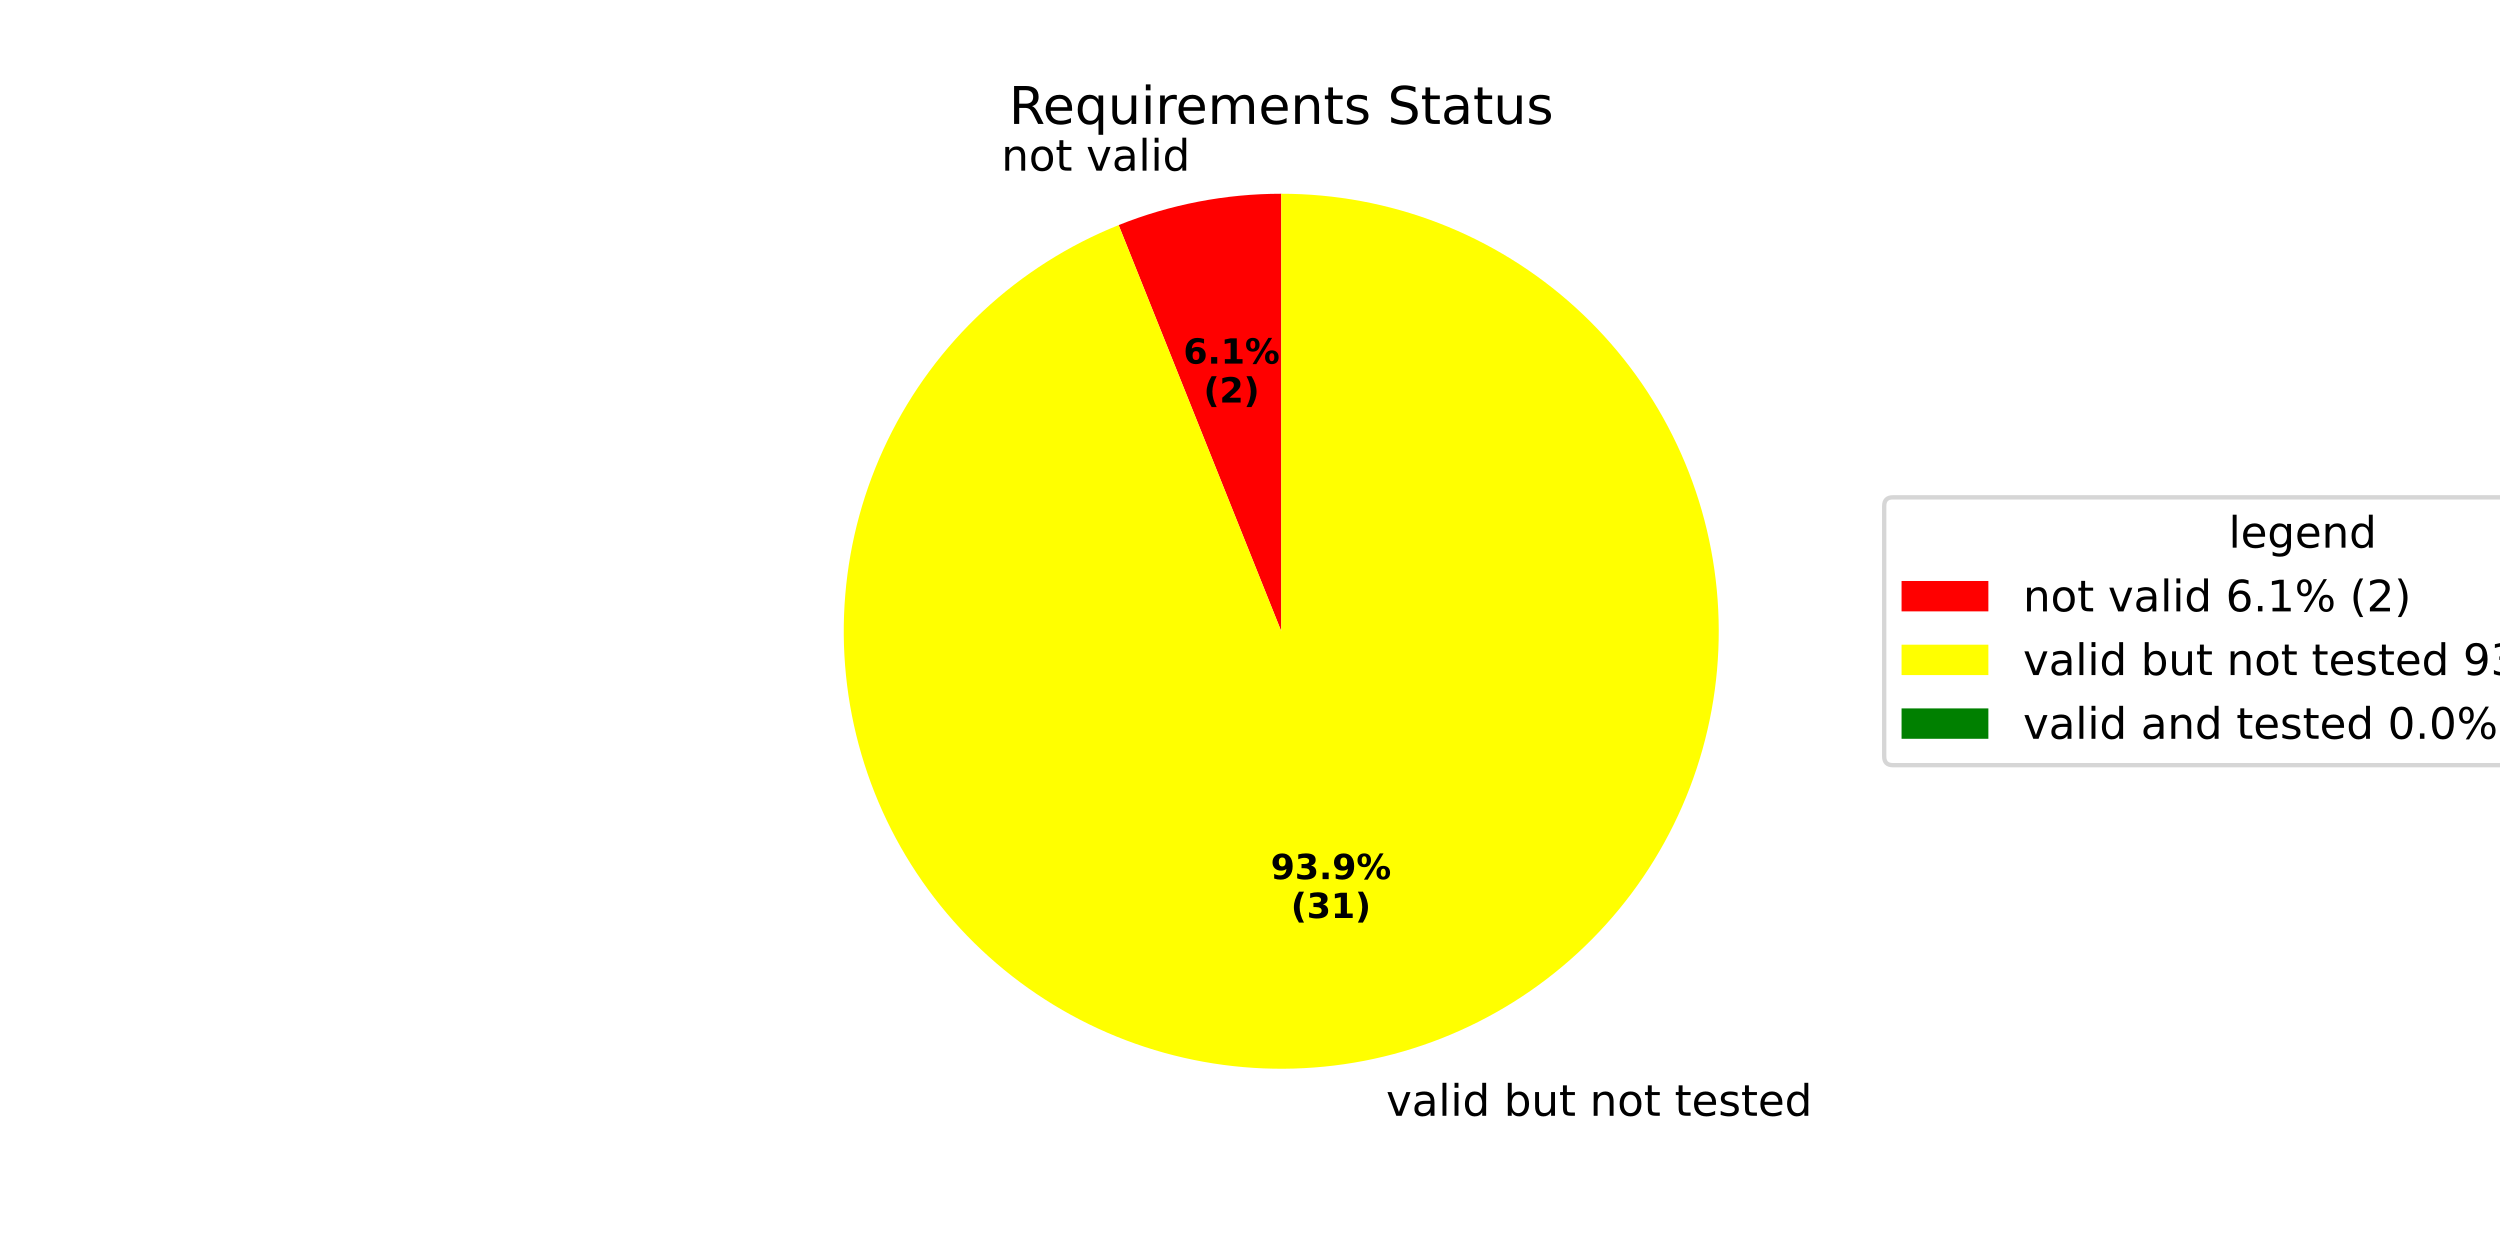
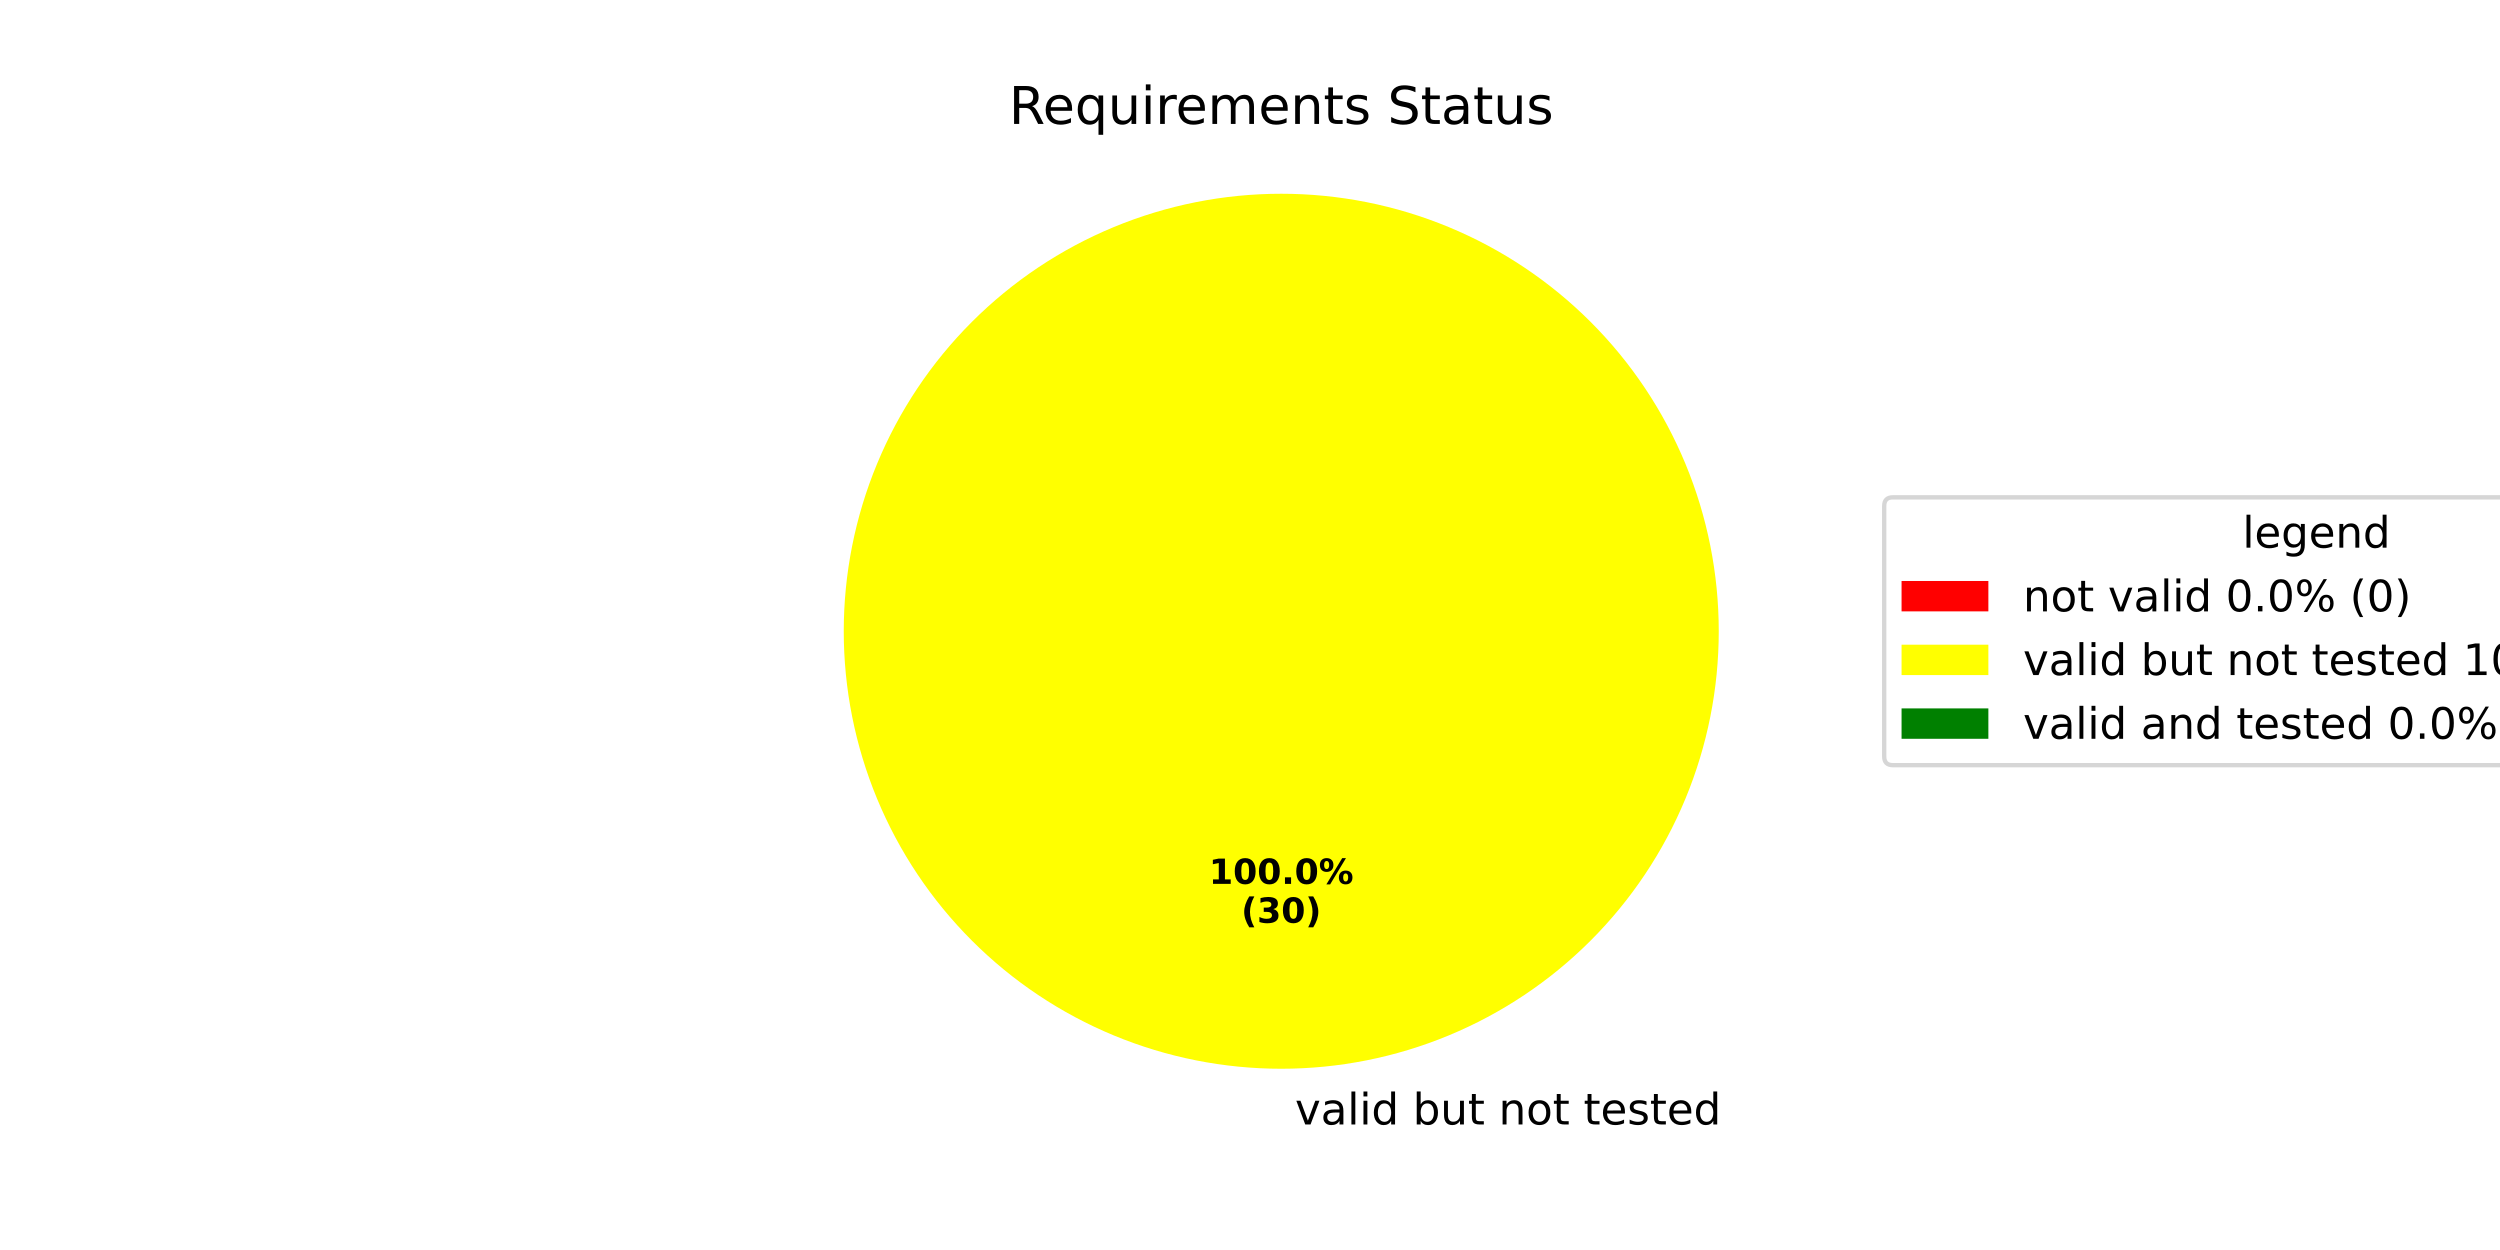
<svg xmlns="http://www.w3.org/2000/svg" xmlns:xlink="http://www.w3.org/1999/xlink" width="576pt" height="288pt" viewBox="0 0 576 288" version="1.1">
  <defs>
    <style type="text/css">*{stroke-linejoin: round; stroke-linecap: butt}</style>
  </defs>
  <g id="figure_1">
    <g id="patch_1">
      <path d="M 0 288  L 576 288  L 576 0  L 0 0  z " style="fill: #ffffff" />
    </g>
    <g id="axes_1">
      <g id="patch_2">
-         <path d="M 295.2 44.64  C 288.798 44.64 282.41 45.25 276.123 46.462  C 269.837 47.673 263.68 49.481 257.736 51.861  L 295.2 145.44  z " style="fill: #ff0000" />
+         <path d="M 295.2 44.64  C 295.2 44.64 295.2 44.64 295.2 44.64  L 295.2 145.44  z " style="fill: #ff0000" />
      </g>
      <g id="patch_3">
-         <path d="M 257.736 51.861  C 246.197 56.48 235.611 63.195 226.513 71.665  C 217.416 80.135 209.963 90.215 204.532 101.396  C 199.1 112.577 195.784 124.666 194.75 137.053  C 193.715 149.44 194.981 161.912 198.483 173.839  C 201.985 185.765 207.663 196.942 215.23 206.803  C 222.797 216.665 232.123 225.042 242.737 231.511  C 253.351 237.981 265.07 242.431 277.303 244.638  C 289.535 246.845 302.071 246.771 314.277 244.418  C 326.482 242.066 338.148 237.476 348.684 230.881  C 359.22 224.286 368.446 215.798 375.895 205.847  C 383.344 195.896 388.888 184.653 392.248 172.686  C 395.608 160.718 396.725 148.232 395.544 135.858  C 394.362 123.485 390.902 111.435 385.338 100.32  C 379.774 89.205 372.202 79.214 363.004 70.853  C 353.807 62.492 343.141 55.903 331.547 51.421  C 319.954 46.939 307.63 44.64 295.2 44.64  L 295.2 145.44  z " style="fill: #ffff00" />
+         <path d="M 396 145.44  C 396 132.203 393.393 119.095 388.327 106.866  C 383.262 94.636 375.836 83.524 366.476 74.164  C 357.116 64.804 346.004 57.378 333.774 52.313  C 321.545 47.247 308.437 44.64 295.2 44.64  C 281.963 44.64 268.855 47.247 256.626 52.313  C 244.396 57.378 233.284 64.804 223.924 74.164  C 214.564 83.524 207.138 94.636 202.073 106.866  C 197.007 119.095 194.4 132.203 194.4 145.44  C 194.4 158.677 197.007 171.785 202.073 184.014  C 207.138 196.244 214.564 207.356 223.924 216.716  C 233.284 226.076 244.396 233.502 256.626 238.567  C 268.855 243.633 281.963 246.24 295.2 246.24  C 308.437 246.24 321.545 243.633 333.774 238.567  C 346.004 233.502 357.116 226.076 366.476 216.716  C 375.836 207.356 383.262 196.244 388.327 184.014  C 393.393 171.785 396 158.677 396 145.44  M 295.2 145.44  z " style="fill: #ffff00" />
      </g>
      <g id="patch_4">
        <path d="M 295.2 44.64  C 295.2 44.64 295.2 44.64 295.2 44.64  L 295.2 145.44  z " style="fill: #008000" />
      </g>
      <g id="matplotlib.axis_1" />
      <g id="matplotlib.axis_2" />
      <g id="text_1">
-         <g transform="translate(230.7096 39.32312) scale(0.1 -0.1)">
-           <defs>
-             <path id="DejaVuSans-6e" d="M 3513 2113  L 3513 0  L 2938 0  L 2938 2094  Q 2938 2591 2744 2837  Q 2550 3084 2163 3084  Q 1697 3084 1428 2787  Q 1159 2491 1159 1978  L 1159 0  L 581 0  L 581 3500  L 1159 3500  L 1159 2956  Q 1366 3272 1645 3428  Q 1925 3584 2291 3584  Q 2894 3584 3203 3211  Q 3513 2838 3513 2113  z " transform="scale(0.015625)" />
-             <path id="DejaVuSans-6f" d="M 1959 3097  Q 1497 3097 1228 2736  Q 959 2375 959 1747  Q 959 1119 1226 758  Q 1494 397 1959 397  Q 2419 397 2687 759  Q 2956 1122 2956 1747  Q 2956 2369 2687 2733  Q 2419 3097 1959 3097  z M 1959 3584  Q 2709 3584 3137 3096  Q 3566 2609 3566 1747  Q 3566 888 3137 398  Q 2709 -91 1959 -91  Q 1206 -91 779 398  Q 353 888 353 1747  Q 353 2609 779 3096  Q 1206 3584 1959 3584  z " transform="scale(0.015625)" />
-             <path id="DejaVuSans-74" d="M 1172 4494  L 1172 3500  L 2356 3500  L 2356 3053  L 1172 3053  L 1172 1153  Q 1172 725 1289 603  Q 1406 481 1766 481  L 2356 481  L 2356 0  L 1766 0  Q 1100 0 847 248  Q 594 497 594 1153  L 594 3053  L 172 3053  L 172 3500  L 594 3500  L 594 4494  L 1172 4494  z " transform="scale(0.015625)" />
+         <g transform="translate(295.2 259.0794) scale(0.1 -0.1)">
+           <defs>
            <path id="DejaVuSans-20" transform="scale(0.015625)" />
            <path id="DejaVuSans-76" d="M 191 3500  L 800 3500  L 1894 563  L 2988 3500  L 3597 3500  L 2284 0  L 1503 0  L 191 3500  z " transform="scale(0.015625)" />
            <path id="DejaVuSans-61" d="M 2194 1759  Q 1497 1759 1228 1600  Q 959 1441 959 1056  Q 959 750 1161 570  Q 1363 391 1709 391  Q 2188 391 2477 730  Q 2766 1069 2766 1631  L 2766 1759  L 2194 1759  z M 3341 1997  L 3341 0  L 2766 0  L 2766 531  Q 2569 213 2275 61  Q 1981 -91 1556 -91  Q 1019 -91 701 211  Q 384 513 384 1019  Q 384 1609 779 1909  Q 1175 2209 1959 2209  L 2766 2209  L 2766 2266  Q 2766 2663 2505 2880  Q 2244 3097 1772 3097  Q 1472 3097 1187 3025  Q 903 2953 641 2809  L 641 3341  Q 956 3463 1253 3523  Q 1550 3584 1831 3584  Q 2591 3584 2966 3190  Q 3341 2797 3341 1997  z " transform="scale(0.015625)" />
            <path id="DejaVuSans-6c" d="M 603 4863  L 1178 4863  L 1178 0  L 603 0  L 603 4863  z " transform="scale(0.015625)" />
            <path id="DejaVuSans-69" d="M 603 3500  L 1178 3500  L 1178 0  L 603 0  L 603 3500  z M 603 4863  L 1178 4863  L 1178 4134  L 603 4134  L 603 4863  z " transform="scale(0.015625)" />
            <path id="DejaVuSans-64" d="M 2906 2969  L 2906 4863  L 3481 4863  L 3481 0  L 2906 0  L 2906 525  Q 2725 213 2448 61  Q 2172 -91 1784 -91  Q 1150 -91 751 415  Q 353 922 353 1747  Q 353 2572 751 3078  Q 1150 3584 1784 3584  Q 2172 3584 2448 3432  Q 2725 3281 2906 2969  z M 947 1747  Q 947 1113 1208 752  Q 1469 391 1925 391  Q 2381 391 2643 752  Q 2906 1113 2906 1747  Q 2906 2381 2643 2742  Q 2381 3103 1925 3103  Q 1469 3103 1208 2742  Q 947 2381 947 1747  z " transform="scale(0.015625)" />
-           </defs>
-           <use xlink:href="#DejaVuSans-6e" />
-           <use xlink:href="#DejaVuSans-6f" transform="translate(63.37891 0)" />
-           <use xlink:href="#DejaVuSans-74" transform="translate(124.5605 0)" />
-           <use xlink:href="#DejaVuSans-20" transform="translate(163.7695 0)" />
-           <use xlink:href="#DejaVuSans-76" transform="translate(195.5566 0)" />
-           <use xlink:href="#DejaVuSans-61" transform="translate(254.7363 0)" />
-           <use xlink:href="#DejaVuSans-6c" transform="translate(316.0156 0)" />
-           <use xlink:href="#DejaVuSans-69" transform="translate(343.7988 0)" />
-           <use xlink:href="#DejaVuSans-64" transform="translate(371.582 0)" />
-         </g>
-       </g>
-       <g id="text_2">
-         <g transform="translate(272.6603 83.78133) scale(0.08 -0.08)">
-           <defs>
-             <path id="DejaVuSans-Bold-36" d="M 2316 2303  Q 2000 2303 1842 2098  Q 1684 1894 1684 1484  Q 1684 1075 1842 870  Q 2000 666 2316 666  Q 2634 666 2792 870  Q 2950 1075 2950 1484  Q 2950 1894 2792 2098  Q 2634 2303 2316 2303  z M 3803 4544  L 3803 3681  Q 3506 3822 3243 3889  Q 2981 3956 2731 3956  Q 2194 3956 1894 3657  Q 1594 3359 1544 2772  Q 1750 2925 1990 3001  Q 2231 3078 2516 3078  Q 3231 3078 3670 2659  Q 4109 2241 4109 1563  Q 4109 813 3618 361  Q 3128 -91 2303 -91  Q 1394 -91 895 523  Q 397 1138 397 2266  Q 397 3422 980 4083  Q 1563 4744 2578 4744  Q 2900 4744 3203 4694  Q 3506 4644 3803 4544  z " transform="scale(0.015625)" />
-             <path id="DejaVuSans-Bold-2e" d="M 653 1209  L 1778 1209  L 1778 0  L 653 0  L 653 1209  z " transform="scale(0.015625)" />
-             <path id="DejaVuSans-Bold-31" d="M 750 831  L 1813 831  L 1813 3847  L 722 3622  L 722 4441  L 1806 4666  L 2950 4666  L 2950 831  L 4013 831  L 4013 0  L 750 0  L 750 831  z " transform="scale(0.015625)" />
-             <path id="DejaVuSans-Bold-25" d="M 4959 1925  Q 4738 1925 4616 1733  Q 4494 1541 4494 1184  Q 4494 825 4614 633  Q 4734 441 4959 441  Q 5184 441 5303 633  Q 5422 825 5422 1184  Q 5422 1541 5301 1733  Q 5181 1925 4959 1925  z M 4959 2450  Q 5541 2450 5875 2112  Q 6209 1775 6209 1184  Q 6209 594 5875 251  Q 5541 -91 4959 -91  Q 4378 -91 4042 251  Q 3706 594 3706 1184  Q 3706 1772 4042 2111  Q 4378 2450 4959 2450  z M 2094 -91  L 1403 -91  L 4319 4750  L 5013 4750  L 2094 -91  z M 1453 4750  Q 2034 4750 2367 4411  Q 2700 4072 2700 3481  Q 2700 2891 2367 2550  Q 2034 2209 1453 2209  Q 872 2209 539 2550  Q 206 2891 206 3481  Q 206 4072 539 4411  Q 872 4750 1453 4750  z M 1453 4225  Q 1228 4225 1106 4031  Q 984 3838 984 3481  Q 984 3122 1106 2926  Q 1228 2731 1453 2731  Q 1678 2731 1798 2926  Q 1919 3122 1919 3481  Q 1919 3838 1797 4031  Q 1675 4225 1453 4225  z " transform="scale(0.015625)" />
-           </defs>
-           <use xlink:href="#DejaVuSans-Bold-36" />
-           <use xlink:href="#DejaVuSans-Bold-2e" transform="translate(69.58008 0)" />
-           <use xlink:href="#DejaVuSans-Bold-31" transform="translate(107.5684 0)" />
-           <use xlink:href="#DejaVuSans-Bold-25" transform="translate(177.1484 0)" />
-         </g>
-         <g transform="translate(277.3147 92.73959) scale(0.08 -0.08)">
-           <defs>
-             <path id="DejaVuSans-Bold-28" d="M 2413 -844  L 1484 -844  Q 1006 -72 778 623  Q 550 1319 550 2003  Q 550 2688 779 3389  Q 1009 4091 1484 4856  L 2413 4856  Q 2013 4116 1813 3408  Q 1613 2700 1613 2009  Q 1613 1319 1811 609  Q 2009 -100 2413 -844  z " transform="scale(0.015625)" />
-             <path id="DejaVuSans-Bold-32" d="M 1844 884  L 3897 884  L 3897 0  L 506 0  L 506 884  L 2209 2388  Q 2438 2594 2547 2791  Q 2656 2988 2656 3200  Q 2656 3528 2436 3728  Q 2216 3928 1850 3928  Q 1569 3928 1234 3808  Q 900 3688 519 3450  L 519 4475  Q 925 4609 1322 4679  Q 1719 4750 2100 4750  Q 2938 4750 3402 4381  Q 3866 4013 3866 3353  Q 3866 2972 3669 2642  Q 3472 2313 2841 1759  L 1844 884  z " transform="scale(0.015625)" />
-             <path id="DejaVuSans-Bold-29" d="M 513 -844  Q 913 -100 1113 609  Q 1313 1319 1313 2009  Q 1313 2700 1113 3408  Q 913 4116 513 4856  L 1441 4856  Q 1916 4091 2145 3389  Q 2375 2688 2375 2003  Q 2375 1319 2147 623  Q 1919 -72 1441 -844  L 513 -844  z " transform="scale(0.015625)" />
-           </defs>
-           <use xlink:href="#DejaVuSans-Bold-28" />
-           <use xlink:href="#DejaVuSans-Bold-32" transform="translate(45.70312 0)" />
-           <use xlink:href="#DejaVuSans-Bold-29" transform="translate(115.2832 0)" />
-         </g>
-       </g>
-       <g id="text_3">
-         <g transform="translate(316.1842 257.0757) scale(0.1 -0.1)">
-           <defs>
            <path id="DejaVuSans-62" d="M 3116 1747  Q 3116 2381 2855 2742  Q 2594 3103 2138 3103  Q 1681 3103 1420 2742  Q 1159 2381 1159 1747  Q 1159 1113 1420 752  Q 1681 391 2138 391  Q 2594 391 2855 752  Q 3116 1113 3116 1747  z M 1159 2969  Q 1341 3281 1617 3432  Q 1894 3584 2278 3584  Q 2916 3584 3314 3078  Q 3713 2572 3713 1747  Q 3713 922 3314 415  Q 2916 -91 2278 -91  Q 1894 -91 1617 61  Q 1341 213 1159 525  L 1159 0  L 581 0  L 581 4863  L 1159 4863  L 1159 2969  z " transform="scale(0.015625)" />
            <path id="DejaVuSans-75" d="M 544 1381  L 544 3500  L 1119 3500  L 1119 1403  Q 1119 906 1312 657  Q 1506 409 1894 409  Q 2359 409 2629 706  Q 2900 1003 2900 1516  L 2900 3500  L 3475 3500  L 3475 0  L 2900 0  L 2900 538  Q 2691 219 2414 64  Q 2138 -91 1772 -91  Q 1169 -91 856 284  Q 544 659 544 1381  z M 1991 3584  L 1991 3584  z " transform="scale(0.015625)" />
+             <path id="DejaVuSans-74" d="M 1172 4494  L 1172 3500  L 2356 3500  L 2356 3053  L 1172 3053  L 1172 1153  Q 1172 725 1289 603  Q 1406 481 1766 481  L 2356 481  L 2356 0  L 1766 0  Q 1100 0 847 248  Q 594 497 594 1153  L 594 3053  L 172 3053  L 172 3500  L 594 3500  L 594 4494  L 1172 4494  z " transform="scale(0.015625)" />
+             <path id="DejaVuSans-6e" d="M 3513 2113  L 3513 0  L 2938 0  L 2938 2094  Q 2938 2591 2744 2837  Q 2550 3084 2163 3084  Q 1697 3084 1428 2787  Q 1159 2491 1159 1978  L 1159 0  L 581 0  L 581 3500  L 1159 3500  L 1159 2956  Q 1366 3272 1645 3428  Q 1925 3584 2291 3584  Q 2894 3584 3203 3211  Q 3513 2838 3513 2113  z " transform="scale(0.015625)" />
+             <path id="DejaVuSans-6f" d="M 1959 3097  Q 1497 3097 1228 2736  Q 959 2375 959 1747  Q 959 1119 1226 758  Q 1494 397 1959 397  Q 2419 397 2687 759  Q 2956 1122 2956 1747  Q 2956 2369 2687 2733  Q 2419 3097 1959 3097  z M 1959 3584  Q 2709 3584 3137 3096  Q 3566 2609 3566 1747  Q 3566 888 3137 398  Q 2709 -91 1959 -91  Q 1206 -91 779 398  Q 353 888 353 1747  Q 353 2609 779 3096  Q 1206 3584 1959 3584  z " transform="scale(0.015625)" />
            <path id="DejaVuSans-65" d="M 3597 1894  L 3597 1613  L 953 1613  Q 991 1019 1311 708  Q 1631 397 2203 397  Q 2534 397 2845 478  Q 3156 559 3463 722  L 3463 178  Q 3153 47 2828 -22  Q 2503 -91 2169 -91  Q 1331 -91 842 396  Q 353 884 353 1716  Q 353 2575 817 3079  Q 1281 3584 2069 3584  Q 2775 3584 3186 3129  Q 3597 2675 3597 1894  z M 3022 2063  Q 3016 2534 2758 2815  Q 2500 3097 2075 3097  Q 1594 3097 1305 2825  Q 1016 2553 972 2059  L 3022 2063  z " transform="scale(0.015625)" />
            <path id="DejaVuSans-73" d="M 2834 3397  L 2834 2853  Q 2591 2978 2328 3040  Q 2066 3103 1784 3103  Q 1356 3103 1142 2972  Q 928 2841 928 2578  Q 928 2378 1081 2264  Q 1234 2150 1697 2047  L 1894 2003  Q 2506 1872 2764 1633  Q 3022 1394 3022 966  Q 3022 478 2636 193  Q 2250 -91 1575 -91  Q 1294 -91 989 -36  Q 684 19 347 128  L 347 722  Q 666 556 975 473  Q 1284 391 1588 391  Q 1994 391 2212 530  Q 2431 669 2431 922  Q 2431 1156 2273 1281  Q 2116 1406 1581 1522  L 1381 1569  Q 847 1681 609 1914  Q 372 2147 372 2553  Q 372 3047 722 3315  Q 1072 3584 1716 3584  Q 2034 3584 2315 3537  Q 2597 3491 2834 3397  z " transform="scale(0.015625)" />
          </defs>
          <use xlink:href="#DejaVuSans-20" />
          <use xlink:href="#DejaVuSans-76" transform="translate(31.78711 0)" />
          <use xlink:href="#DejaVuSans-61" transform="translate(90.9668 0)" />
          <use xlink:href="#DejaVuSans-6c" transform="translate(152.2461 0)" />
          <use xlink:href="#DejaVuSans-69" transform="translate(180.0293 0)" />
          <use xlink:href="#DejaVuSans-64" transform="translate(207.8125 0)" />
          <use xlink:href="#DejaVuSans-20" transform="translate(271.2891 0)" />
          <use xlink:href="#DejaVuSans-62" transform="translate(303.0762 0)" />
          <use xlink:href="#DejaVuSans-75" transform="translate(366.5527 0)" />
          <use xlink:href="#DejaVuSans-74" transform="translate(429.9316 0)" />
          <use xlink:href="#DejaVuSans-20" transform="translate(469.1406 0)" />
          <use xlink:href="#DejaVuSans-6e" transform="translate(500.9277 0)" />
          <use xlink:href="#DejaVuSans-6f" transform="translate(564.3066 0)" />
          <use xlink:href="#DejaVuSans-74" transform="translate(625.4883 0)" />
          <use xlink:href="#DejaVuSans-20" transform="translate(664.6973 0)" />
          <use xlink:href="#DejaVuSans-74" transform="translate(696.4844 0)" />
          <use xlink:href="#DejaVuSans-65" transform="translate(735.6934 0)" />
          <use xlink:href="#DejaVuSans-73" transform="translate(797.2168 0)" />
          <use xlink:href="#DejaVuSans-74" transform="translate(849.3164 0)" />
          <use xlink:href="#DejaVuSans-65" transform="translate(888.5254 0)" />
          <use xlink:href="#DejaVuSans-64" transform="translate(950.0488 0)" />
        </g>
      </g>
-       <g id="text_4">
-         <g transform="translate(292.769 202.5554) scale(0.08 -0.08)">
-           <defs>
-             <path id="DejaVuSans-Bold-39" d="M 641 103  L 641 966  Q 928 831 1190 764  Q 1453 697 1709 697  Q 2247 697 2547 995  Q 2847 1294 2900 1881  Q 2688 1725 2447 1647  Q 2206 1569 1925 1569  Q 1209 1569 770 1986  Q 331 2403 331 3084  Q 331 3838 820 4291  Q 1309 4744 2131 4744  Q 3044 4744 3544 4128  Q 4044 3513 4044 2388  Q 4044 1231 3459 570  Q 2875 -91 1856 -91  Q 1528 -91 1228 -42  Q 928 6 641 103  z M 2125 2350  Q 2441 2350 2600 2554  Q 2759 2759 2759 3169  Q 2759 3575 2600 3781  Q 2441 3988 2125 3988  Q 1809 3988 1650 3781  Q 1491 3575 1491 3169  Q 1491 2759 1650 2554  Q 1809 2350 2125 2350  z " transform="scale(0.015625)" />
+       <g id="text_2">
+         <g transform="translate(278.54 203.6484) scale(0.08 -0.08)">
+           <defs>
+             <path id="DejaVuSans-Bold-31" d="M 750 831  L 1813 831  L 1813 3847  L 722 3622  L 722 4441  L 1806 4666  L 2950 4666  L 2950 831  L 4013 831  L 4013 0  L 750 0  L 750 831  z " transform="scale(0.015625)" />
+             <path id="DejaVuSans-Bold-30" d="M 2944 2338  Q 2944 3213 2780 3570  Q 2616 3928 2228 3928  Q 1841 3928 1675 3570  Q 1509 3213 1509 2338  Q 1509 1453 1675 1090  Q 1841 728 2228 728  Q 2613 728 2778 1090  Q 2944 1453 2944 2338  z M 4147 2328  Q 4147 1169 3647 539  Q 3147 -91 2228 -91  Q 1306 -91 806 539  Q 306 1169 306 2328  Q 306 3491 806 4120  Q 1306 4750 2228 4750  Q 3147 4750 3647 4120  Q 4147 3491 4147 2328  z " transform="scale(0.015625)" />
+             <path id="DejaVuSans-Bold-2e" d="M 653 1209  L 1778 1209  L 1778 0  L 653 0  L 653 1209  z " transform="scale(0.015625)" />
+             <path id="DejaVuSans-Bold-25" d="M 4959 1925  Q 4738 1925 4616 1733  Q 4494 1541 4494 1184  Q 4494 825 4614 633  Q 4734 441 4959 441  Q 5184 441 5303 633  Q 5422 825 5422 1184  Q 5422 1541 5301 1733  Q 5181 1925 4959 1925  z M 4959 2450  Q 5541 2450 5875 2112  Q 6209 1775 6209 1184  Q 6209 594 5875 251  Q 5541 -91 4959 -91  Q 4378 -91 4042 251  Q 3706 594 3706 1184  Q 3706 1772 4042 2111  Q 4378 2450 4959 2450  z M 2094 -91  L 1403 -91  L 4319 4750  L 5013 4750  L 2094 -91  z M 1453 4750  Q 2034 4750 2367 4411  Q 2700 4072 2700 3481  Q 2700 2891 2367 2550  Q 2034 2209 1453 2209  Q 872 2209 539 2550  Q 206 2891 206 3481  Q 206 4072 539 4411  Q 872 4750 1453 4750  z M 1453 4225  Q 1228 4225 1106 4031  Q 984 3838 984 3481  Q 984 3122 1106 2926  Q 1228 2731 1453 2731  Q 1678 2731 1798 2926  Q 1919 3122 1919 3481  Q 1919 3838 1797 4031  Q 1675 4225 1453 4225  z " transform="scale(0.015625)" />
+           </defs>
+           <use xlink:href="#DejaVuSans-Bold-31" />
+           <use xlink:href="#DejaVuSans-Bold-30" transform="translate(69.58008 0)" />
+           <use xlink:href="#DejaVuSans-Bold-30" transform="translate(139.1602 0)" />
+           <use xlink:href="#DejaVuSans-Bold-2e" transform="translate(208.7402 0)" />
+           <use xlink:href="#DejaVuSans-Bold-30" transform="translate(246.7285 0)" />
+           <use xlink:href="#DejaVuSans-Bold-25" transform="translate(316.3086 0)" />
+         </g>
+         <g transform="translate(285.9775 212.6066) scale(0.08 -0.08)">
+           <defs>
+             <path id="DejaVuSans-Bold-28" d="M 2413 -844  L 1484 -844  Q 1006 -72 778 623  Q 550 1319 550 2003  Q 550 2688 779 3389  Q 1009 4091 1484 4856  L 2413 4856  Q 2013 4116 1813 3408  Q 1613 2700 1613 2009  Q 1613 1319 1811 609  Q 2009 -100 2413 -844  z " transform="scale(0.015625)" />
            <path id="DejaVuSans-Bold-33" d="M 2981 2516  Q 3453 2394 3698 2092  Q 3944 1791 3944 1325  Q 3944 631 3412 270  Q 2881 -91 1863 -91  Q 1503 -91 1142 -33  Q 781 25 428 141  L 428 1069  Q 766 900 1098 814  Q 1431 728 1753 728  Q 2231 728 2486 893  Q 2741 1059 2741 1369  Q 2741 1688 2480 1852  Q 2219 2016 1709 2016  L 1228 2016  L 1228 2791  L 1734 2791  Q 2188 2791 2409 2933  Q 2631 3075 2631 3366  Q 2631 3634 2415 3781  Q 2200 3928 1806 3928  Q 1516 3928 1219 3862  Q 922 3797 628 3669  L 628 4550  Q 984 4650 1334 4700  Q 1684 4750 2022 4750  Q 2931 4750 3382 4451  Q 3834 4153 3834 3553  Q 3834 3144 3618 2883  Q 3403 2622 2981 2516  z " transform="scale(0.015625)" />
-           </defs>
-           <use xlink:href="#DejaVuSans-Bold-39" />
-           <use xlink:href="#DejaVuSans-Bold-33" transform="translate(69.58008 0)" />
-           <use xlink:href="#DejaVuSans-Bold-2e" transform="translate(139.1602 0)" />
-           <use xlink:href="#DejaVuSans-Bold-39" transform="translate(177.1484 0)" />
-           <use xlink:href="#DejaVuSans-Bold-25" transform="translate(246.7285 0)" />
-         </g>
-         <g transform="translate(297.4234 211.5137) scale(0.08 -0.08)">
+             <path id="DejaVuSans-Bold-29" d="M 513 -844  Q 913 -100 1113 609  Q 1313 1319 1313 2009  Q 1313 2700 1113 3408  Q 913 4116 513 4856  L 1441 4856  Q 1916 4091 2145 3389  Q 2375 2688 2375 2003  Q 2375 1319 2147 623  Q 1919 -72 1441 -844  L 513 -844  z " transform="scale(0.015625)" />
+           </defs>
          <use xlink:href="#DejaVuSans-Bold-28" />
          <use xlink:href="#DejaVuSans-Bold-33" transform="translate(45.70312 0)" />
-           <use xlink:href="#DejaVuSans-Bold-31" transform="translate(115.2832 0)" />
+           <use xlink:href="#DejaVuSans-Bold-30" transform="translate(115.2832 0)" />
          <use xlink:href="#DejaVuSans-Bold-29" transform="translate(184.8633 0)" />
        </g>
      </g>
-       <g id="text_5">
+       <g id="text_3">
        <g transform="translate(232.4653 28.56) scale(0.12 -0.12)">
          <defs>
            <path id="DejaVuSans-52" d="M 2841 2188  Q 3044 2119 3236 1894  Q 3428 1669 3622 1275  L 4263 0  L 3584 0  L 2988 1197  Q 2756 1666 2539 1819  Q 2322 1972 1947 1972  L 1259 1972  L 1259 0  L 628 0  L 628 4666  L 2053 4666  Q 2853 4666 3247 4331  Q 3641 3997 3641 3322  Q 3641 2881 3436 2590  Q 3231 2300 2841 2188  z M 1259 4147  L 1259 2491  L 2053 2491  Q 2509 2491 2742 2702  Q 2975 2913 2975 3322  Q 2975 3731 2742 3939  Q 2509 4147 2053 4147  L 1259 4147  z " transform="scale(0.015625)" />
            <path id="DejaVuSans-71" d="M 947 1747  Q 947 1113 1208 752  Q 1469 391 1925 391  Q 2381 391 2643 752  Q 2906 1113 2906 1747  Q 2906 2381 2643 2742  Q 2381 3103 1925 3103  Q 1469 3103 1208 2742  Q 947 2381 947 1747  z M 2906 525  Q 2725 213 2448 61  Q 2172 -91 1784 -91  Q 1150 -91 751 415  Q 353 922 353 1747  Q 353 2572 751 3078  Q 1150 3584 1784 3584  Q 2172 3584 2448 3432  Q 2725 3281 2906 2969  L 2906 3500  L 3481 3500  L 3481 -1331  L 2906 -1331  L 2906 525  z " transform="scale(0.015625)" />
            <path id="DejaVuSans-72" d="M 2631 2963  Q 2534 3019 2420 3045  Q 2306 3072 2169 3072  Q 1681 3072 1420 2755  Q 1159 2438 1159 1844  L 1159 0  L 581 0  L 581 3500  L 1159 3500  L 1159 2956  Q 1341 3275 1631 3429  Q 1922 3584 2338 3584  Q 2397 3584 2469 3576  Q 2541 3569 2628 3553  L 2631 2963  z " transform="scale(0.015625)" />
            <path id="DejaVuSans-6d" d="M 3328 2828  Q 3544 3216 3844 3400  Q 4144 3584 4550 3584  Q 5097 3584 5394 3201  Q 5691 2819 5691 2113  L 5691 0  L 5113 0  L 5113 2094  Q 5113 2597 4934 2840  Q 4756 3084 4391 3084  Q 3944 3084 3684 2787  Q 3425 2491 3425 1978  L 3425 0  L 2847 0  L 2847 2094  Q 2847 2600 2669 2842  Q 2491 3084 2119 3084  Q 1678 3084 1418 2786  Q 1159 2488 1159 1978  L 1159 0  L 581 0  L 581 3500  L 1159 3500  L 1159 2956  Q 1356 3278 1631 3431  Q 1906 3584 2284 3584  Q 2666 3584 2933 3390  Q 3200 3197 3328 2828  z " transform="scale(0.015625)" />
            <path id="DejaVuSans-53" d="M 3425 4513  L 3425 3897  Q 3066 4069 2747 4153  Q 2428 4238 2131 4238  Q 1616 4238 1336 4038  Q 1056 3838 1056 3469  Q 1056 3159 1242 3001  Q 1428 2844 1947 2747  L 2328 2669  Q 3034 2534 3370 2195  Q 3706 1856 3706 1288  Q 3706 609 3251 259  Q 2797 -91 1919 -91  Q 1588 -91 1214 -16  Q 841 59 441 206  L 441 856  Q 825 641 1194 531  Q 1563 422 1919 422  Q 2459 422 2753 634  Q 3047 847 3047 1241  Q 3047 1584 2836 1778  Q 2625 1972 2144 2069  L 1759 2144  Q 1053 2284 737 2584  Q 422 2884 422 3419  Q 422 4038 858 4394  Q 1294 4750 2059 4750  Q 2388 4750 2728 4690  Q 3069 4631 3425 4513  z " transform="scale(0.015625)" />
          </defs>
          <use xlink:href="#DejaVuSans-52" />
          <use xlink:href="#DejaVuSans-65" transform="translate(64.98242 0)" />
          <use xlink:href="#DejaVuSans-71" transform="translate(126.5059 0)" />
          <use xlink:href="#DejaVuSans-75" transform="translate(189.9824 0)" />
          <use xlink:href="#DejaVuSans-69" transform="translate(253.3613 0)" />
          <use xlink:href="#DejaVuSans-72" transform="translate(281.1445 0)" />
          <use xlink:href="#DejaVuSans-65" transform="translate(320.0078 0)" />
          <use xlink:href="#DejaVuSans-6d" transform="translate(381.5312 0)" />
          <use xlink:href="#DejaVuSans-65" transform="translate(478.9434 0)" />
          <use xlink:href="#DejaVuSans-6e" transform="translate(540.4668 0)" />
          <use xlink:href="#DejaVuSans-74" transform="translate(603.8457 0)" />
          <use xlink:href="#DejaVuSans-73" transform="translate(643.0547 0)" />
          <use xlink:href="#DejaVuSans-20" transform="translate(695.1543 0)" />
          <use xlink:href="#DejaVuSans-53" transform="translate(726.9414 0)" />
          <use xlink:href="#DejaVuSans-74" transform="translate(790.418 0)" />
          <use xlink:href="#DejaVuSans-61" transform="translate(829.627 0)" />
          <use xlink:href="#DejaVuSans-74" transform="translate(890.9062 0)" />
          <use xlink:href="#DejaVuSans-75" transform="translate(930.1152 0)" />
          <use xlink:href="#DejaVuSans-73" transform="translate(993.4941 0)" />
        </g>
      </g>
      <g id="legend_1">
        <g id="patch_5">
-           <path d="M 436.12 176.296  L 624.945 176.296  Q 626.945 176.296 626.945 174.296  L 626.945 116.584  Q 626.945 114.584 624.945 114.584  L 436.12 114.584  Q 434.12 114.584 434.12 116.584  L 434.12 174.296  Q 434.12 176.296 436.12 176.296  z " style="fill: #ffffff; opacity: 0.8; stroke: #cccccc; stroke-linejoin: miter" />
-         </g>
-         <g id="text_6">
-           <g transform="translate(513.4731 126.1822) scale(0.1 -0.1)">
+           <path d="M 436.12 176.296  L 631.308 176.296  Q 633.308 176.296 633.308 174.296  L 633.308 116.584  Q 633.308 114.584 631.308 114.584  L 436.12 114.584  Q 434.12 114.584 434.12 116.584  L 434.12 174.296  Q 434.12 176.296 436.12 176.296  z " style="fill: #ffffff; opacity: 0.8; stroke: #cccccc; stroke-linejoin: miter" />
+         </g>
+         <g id="text_4">
+           <g transform="translate(516.6544 126.1822) scale(0.1 -0.1)">
            <defs>
              <path id="DejaVuSans-67" d="M 2906 1791  Q 2906 2416 2648 2759  Q 2391 3103 1925 3103  Q 1463 3103 1205 2759  Q 947 2416 947 1791  Q 947 1169 1205 825  Q 1463 481 1925 481  Q 2391 481 2648 825  Q 2906 1169 2906 1791  z M 3481 434  Q 3481 -459 3084 -895  Q 2688 -1331 1869 -1331  Q 1566 -1331 1297 -1286  Q 1028 -1241 775 -1147  L 775 -588  Q 1028 -725 1275 -790  Q 1522 -856 1778 -856  Q 2344 -856 2625 -561  Q 2906 -266 2906 331  L 2906 616  Q 2728 306 2450 153  Q 2172 0 1784 0  Q 1141 0 747 490  Q 353 981 353 1791  Q 353 2603 747 3093  Q 1141 3584 1784 3584  Q 2172 3584 2450 3431  Q 2728 3278 2906 2969  L 2906 3500  L 3481 3500  L 3481 434  z " transform="scale(0.015625)" />
            </defs>
            <use xlink:href="#DejaVuSans-6c" />
            <use xlink:href="#DejaVuSans-65" transform="translate(27.7832 0)" />
            <use xlink:href="#DejaVuSans-67" transform="translate(89.30664 0)" />
            <use xlink:href="#DejaVuSans-65" transform="translate(152.7832 0)" />
            <use xlink:href="#DejaVuSans-6e" transform="translate(214.3066 0)" />
            <use xlink:href="#DejaVuSans-64" transform="translate(277.6855 0)" />
          </g>
        </g>
        <g id="patch_6">
          <path d="M 438.12 140.86  L 458.12 140.86  L 458.12 133.86  L 438.12 133.86  z " style="fill: #ff0000" />
        </g>
-         <g id="text_7">
+         <g id="text_5">
          <g transform="translate(466.12 140.8603) scale(0.1 -0.1)">
            <defs>
-               <path id="DejaVuSans-36" d="M 2113 2584  Q 1688 2584 1439 2293  Q 1191 2003 1191 1497  Q 1191 994 1439 701  Q 1688 409 2113 409  Q 2538 409 2786 701  Q 3034 994 3034 1497  Q 3034 2003 2786 2293  Q 2538 2584 2113 2584  z M 3366 4563  L 3366 3988  Q 3128 4100 2886 4159  Q 2644 4219 2406 4219  Q 1781 4219 1451 3797  Q 1122 3375 1075 2522  Q 1259 2794 1537 2939  Q 1816 3084 2150 3084  Q 2853 3084 3261 2657  Q 3669 2231 3669 1497  Q 3669 778 3244 343  Q 2819 -91 2113 -91  Q 1303 -91 875 529  Q 447 1150 447 2328  Q 447 3434 972 4092  Q 1497 4750 2381 4750  Q 2619 4750 2861 4703  Q 3103 4656 3366 4563  z " transform="scale(0.015625)" />
+               <path id="DejaVuSans-30" d="M 2034 4250  Q 1547 4250 1301 3770  Q 1056 3291 1056 2328  Q 1056 1369 1301 889  Q 1547 409 2034 409  Q 2525 409 2770 889  Q 3016 1369 3016 2328  Q 3016 3291 2770 3770  Q 2525 4250 2034 4250  z M 2034 4750  Q 2819 4750 3233 4129  Q 3647 3509 3647 2328  Q 3647 1150 3233 529  Q 2819 -91 2034 -91  Q 1250 -91 836 529  Q 422 1150 422 2328  Q 422 3509 836 4129  Q 1250 4750 2034 4750  z " transform="scale(0.015625)" />
              <path id="DejaVuSans-2e" d="M 684 794  L 1344 794  L 1344 0  L 684 0  L 684 794  z " transform="scale(0.015625)" />
-               <path id="DejaVuSans-31" d="M 794 531  L 1825 531  L 1825 4091  L 703 3866  L 703 4441  L 1819 4666  L 2450 4666  L 2450 531  L 3481 531  L 3481 0  L 794 0  L 794 531  z " transform="scale(0.015625)" />
              <path id="DejaVuSans-25" d="M 4653 2053  Q 4381 2053 4226 1822  Q 4072 1591 4072 1178  Q 4072 772 4226 539  Q 4381 306 4653 306  Q 4919 306 5073 539  Q 5228 772 5228 1178  Q 5228 1588 5073 1820  Q 4919 2053 4653 2053  z M 4653 2450  Q 5147 2450 5437 2106  Q 5728 1763 5728 1178  Q 5728 594 5436 251  Q 5144 -91 4653 -91  Q 4153 -91 3862 251  Q 3572 594 3572 1178  Q 3572 1766 3864 2108  Q 4156 2450 4653 2450  z M 1428 4353  Q 1159 4353 1004 4120  Q 850 3888 850 3481  Q 850 3069 1003 2837  Q 1156 2606 1428 2606  Q 1700 2606 1854 2837  Q 2009 3069 2009 3481  Q 2009 3884 1853 4118  Q 1697 4353 1428 4353  z M 4250 4750  L 4750 4750  L 1831 -91  L 1331 -91  L 4250 4750  z M 1428 4750  Q 1922 4750 2215 4408  Q 2509 4066 2509 3481  Q 2509 2891 2217 2550  Q 1925 2209 1428 2209  Q 931 2209 642 2551  Q 353 2894 353 3481  Q 353 4063 643 4406  Q 934 4750 1428 4750  z " transform="scale(0.015625)" />
              <path id="DejaVuSans-28" d="M 1984 4856  Q 1566 4138 1362 3434  Q 1159 2731 1159 2009  Q 1159 1288 1364 580  Q 1569 -128 1984 -844  L 1484 -844  Q 1016 -109 783 600  Q 550 1309 550 2009  Q 550 2706 781 3412  Q 1013 4119 1484 4856  L 1984 4856  z " transform="scale(0.015625)" />
-               <path id="DejaVuSans-32" d="M 1228 531  L 3431 531  L 3431 0  L 469 0  L 469 531  Q 828 903 1448 1529  Q 2069 2156 2228 2338  Q 2531 2678 2651 2914  Q 2772 3150 2772 3378  Q 2772 3750 2511 3984  Q 2250 4219 1831 4219  Q 1534 4219 1204 4116  Q 875 4013 500 3803  L 500 4441  Q 881 4594 1212 4672  Q 1544 4750 1819 4750  Q 2544 4750 2975 4387  Q 3406 4025 3406 3419  Q 3406 3131 3298 2873  Q 3191 2616 2906 2266  Q 2828 2175 2409 1742  Q 1991 1309 1228 531  z " transform="scale(0.015625)" />
              <path id="DejaVuSans-29" d="M 513 4856  L 1013 4856  Q 1481 4119 1714 3412  Q 1947 2706 1947 2009  Q 1947 1309 1714 600  Q 1481 -109 1013 -844  L 513 -844  Q 928 -128 1133 580  Q 1338 1288 1338 2009  Q 1338 2731 1133 3434  Q 928 4138 513 4856  z " transform="scale(0.015625)" />
            </defs>
            <use xlink:href="#DejaVuSans-6e" />
            <use xlink:href="#DejaVuSans-6f" transform="translate(63.37891 0)" />
            <use xlink:href="#DejaVuSans-74" transform="translate(124.5605 0)" />
            <use xlink:href="#DejaVuSans-20" transform="translate(163.7695 0)" />
            <use xlink:href="#DejaVuSans-76" transform="translate(195.5566 0)" />
            <use xlink:href="#DejaVuSans-61" transform="translate(254.7363 0)" />
            <use xlink:href="#DejaVuSans-6c" transform="translate(316.0156 0)" />
            <use xlink:href="#DejaVuSans-69" transform="translate(343.7988 0)" />
            <use xlink:href="#DejaVuSans-64" transform="translate(371.582 0)" />
            <use xlink:href="#DejaVuSans-20" transform="translate(435.0586 0)" />
-             <use xlink:href="#DejaVuSans-36" transform="translate(466.8457 0)" />
+             <use xlink:href="#DejaVuSans-30" transform="translate(466.8457 0)" />
            <use xlink:href="#DejaVuSans-2e" transform="translate(530.4688 0)" />
-             <use xlink:href="#DejaVuSans-31" transform="translate(562.2559 0)" />
+             <use xlink:href="#DejaVuSans-30" transform="translate(562.2559 0)" />
            <use xlink:href="#DejaVuSans-25" transform="translate(625.8789 0)" />
            <use xlink:href="#DejaVuSans-20" transform="translate(720.8984 0)" />
            <use xlink:href="#DejaVuSans-28" transform="translate(752.6855 0)" />
-             <use xlink:href="#DejaVuSans-32" transform="translate(791.6992 0)" />
+             <use xlink:href="#DejaVuSans-30" transform="translate(791.6992 0)" />
            <use xlink:href="#DejaVuSans-29" transform="translate(855.3223 0)" />
          </g>
        </g>
        <g id="patch_7">
          <path d="M 438.12 155.538  L 458.12 155.538  L 458.12 148.538  L 438.12 148.538  z " style="fill: #ffff00" />
        </g>
-         <g id="text_8">
+         <g id="text_6">
          <g transform="translate(466.12 155.5384) scale(0.1 -0.1)">
            <defs>
-               <path id="DejaVuSans-39" d="M 703 97  L 703 672  Q 941 559 1184 500  Q 1428 441 1663 441  Q 2288 441 2617 861  Q 2947 1281 2994 2138  Q 2813 1869 2534 1725  Q 2256 1581 1919 1581  Q 1219 1581 811 2004  Q 403 2428 403 3163  Q 403 3881 828 4315  Q 1253 4750 1959 4750  Q 2769 4750 3195 4129  Q 3622 3509 3622 2328  Q 3622 1225 3098 567  Q 2575 -91 1691 -91  Q 1453 -91 1209 -44  Q 966 3 703 97  z M 1959 2075  Q 2384 2075 2632 2365  Q 2881 2656 2881 3163  Q 2881 3666 2632 3958  Q 2384 4250 1959 4250  Q 1534 4250 1286 3958  Q 1038 3666 1038 3163  Q 1038 2656 1286 2365  Q 1534 2075 1959 2075  z " transform="scale(0.015625)" />
+               <path id="DejaVuSans-31" d="M 794 531  L 1825 531  L 1825 4091  L 703 3866  L 703 4441  L 1819 4666  L 2450 4666  L 2450 531  L 3481 531  L 3481 0  L 794 0  L 794 531  z " transform="scale(0.015625)" />
              <path id="DejaVuSans-33" d="M 2597 2516  Q 3050 2419 3304 2112  Q 3559 1806 3559 1356  Q 3559 666 3084 287  Q 2609 -91 1734 -91  Q 1441 -91 1130 -33  Q 819 25 488 141  L 488 750  Q 750 597 1062 519  Q 1375 441 1716 441  Q 2309 441 2620 675  Q 2931 909 2931 1356  Q 2931 1769 2642 2001  Q 2353 2234 1838 2234  L 1294 2234  L 1294 2753  L 1863 2753  Q 2328 2753 2575 2939  Q 2822 3125 2822 3475  Q 2822 3834 2567 4026  Q 2313 4219 1838 4219  Q 1578 4219 1281 4162  Q 984 4106 628 3988  L 628 4550  Q 988 4650 1302 4700  Q 1616 4750 1894 4750  Q 2613 4750 3031 4423  Q 3450 4097 3450 3541  Q 3450 3153 3228 2886  Q 3006 2619 2597 2516  z " transform="scale(0.015625)" />
            </defs>
            <use xlink:href="#DejaVuSans-76" />
            <use xlink:href="#DejaVuSans-61" transform="translate(59.17969 0)" />
            <use xlink:href="#DejaVuSans-6c" transform="translate(120.459 0)" />
            <use xlink:href="#DejaVuSans-69" transform="translate(148.2422 0)" />
            <use xlink:href="#DejaVuSans-64" transform="translate(176.0254 0)" />
            <use xlink:href="#DejaVuSans-20" transform="translate(239.502 0)" />
            <use xlink:href="#DejaVuSans-62" transform="translate(271.2891 0)" />
            <use xlink:href="#DejaVuSans-75" transform="translate(334.7656 0)" />
            <use xlink:href="#DejaVuSans-74" transform="translate(398.1445 0)" />
            <use xlink:href="#DejaVuSans-20" transform="translate(437.3535 0)" />
            <use xlink:href="#DejaVuSans-6e" transform="translate(469.1406 0)" />
            <use xlink:href="#DejaVuSans-6f" transform="translate(532.5195 0)" />
            <use xlink:href="#DejaVuSans-74" transform="translate(593.7012 0)" />
            <use xlink:href="#DejaVuSans-20" transform="translate(632.9102 0)" />
            <use xlink:href="#DejaVuSans-74" transform="translate(664.6973 0)" />
            <use xlink:href="#DejaVuSans-65" transform="translate(703.9062 0)" />
            <use xlink:href="#DejaVuSans-73" transform="translate(765.4297 0)" />
            <use xlink:href="#DejaVuSans-74" transform="translate(817.5293 0)" />
            <use xlink:href="#DejaVuSans-65" transform="translate(856.7383 0)" />
            <use xlink:href="#DejaVuSans-64" transform="translate(918.2617 0)" />
            <use xlink:href="#DejaVuSans-20" transform="translate(981.7383 0)" />
-             <use xlink:href="#DejaVuSans-39" transform="translate(1013.525 0)" />
-             <use xlink:href="#DejaVuSans-33" transform="translate(1077.148 0)" />
-             <use xlink:href="#DejaVuSans-2e" transform="translate(1140.771 0)" />
-             <use xlink:href="#DejaVuSans-39" transform="translate(1172.559 0)" />
-             <use xlink:href="#DejaVuSans-25" transform="translate(1236.182 0)" />
-             <use xlink:href="#DejaVuSans-20" transform="translate(1331.201 0)" />
-             <use xlink:href="#DejaVuSans-28" transform="translate(1362.988 0)" />
-             <use xlink:href="#DejaVuSans-33" transform="translate(1402.002 0)" />
-             <use xlink:href="#DejaVuSans-31" transform="translate(1465.625 0)" />
-             <use xlink:href="#DejaVuSans-29" transform="translate(1529.248 0)" />
+             <use xlink:href="#DejaVuSans-31" transform="translate(1013.525 0)" />
+             <use xlink:href="#DejaVuSans-30" transform="translate(1077.148 0)" />
+             <use xlink:href="#DejaVuSans-30" transform="translate(1140.771 0)" />
+             <use xlink:href="#DejaVuSans-2e" transform="translate(1204.395 0)" />
+             <use xlink:href="#DejaVuSans-30" transform="translate(1236.182 0)" />
+             <use xlink:href="#DejaVuSans-25" transform="translate(1299.805 0)" />
+             <use xlink:href="#DejaVuSans-20" transform="translate(1394.824 0)" />
+             <use xlink:href="#DejaVuSans-28" transform="translate(1426.611 0)" />
+             <use xlink:href="#DejaVuSans-33" transform="translate(1465.625 0)" />
+             <use xlink:href="#DejaVuSans-30" transform="translate(1529.248 0)" />
+             <use xlink:href="#DejaVuSans-29" transform="translate(1592.871 0)" />
          </g>
        </g>
        <g id="patch_8">
          <path d="M 438.12 170.217  L 458.12 170.217  L 458.12 163.217  L 438.12 163.217  z " style="fill: #008000" />
        </g>
-         <g id="text_9">
+         <g id="text_7">
          <g transform="translate(466.12 170.2166) scale(0.1 -0.1)">
-             <defs>
-               <path id="DejaVuSans-30" d="M 2034 4250  Q 1547 4250 1301 3770  Q 1056 3291 1056 2328  Q 1056 1369 1301 889  Q 1547 409 2034 409  Q 2525 409 2770 889  Q 3016 1369 3016 2328  Q 3016 3291 2770 3770  Q 2525 4250 2034 4250  z M 2034 4750  Q 2819 4750 3233 4129  Q 3647 3509 3647 2328  Q 3647 1150 3233 529  Q 2819 -91 2034 -91  Q 1250 -91 836 529  Q 422 1150 422 2328  Q 422 3509 836 4129  Q 1250 4750 2034 4750  z " transform="scale(0.015625)" />
-             </defs>
            <use xlink:href="#DejaVuSans-76" />
            <use xlink:href="#DejaVuSans-61" transform="translate(59.17969 0)" />
            <use xlink:href="#DejaVuSans-6c" transform="translate(120.459 0)" />
            <use xlink:href="#DejaVuSans-69" transform="translate(148.2422 0)" />
            <use xlink:href="#DejaVuSans-64" transform="translate(176.0254 0)" />
            <use xlink:href="#DejaVuSans-20" transform="translate(239.502 0)" />
            <use xlink:href="#DejaVuSans-61" transform="translate(271.2891 0)" />
            <use xlink:href="#DejaVuSans-6e" transform="translate(332.5684 0)" />
            <use xlink:href="#DejaVuSans-64" transform="translate(395.9473 0)" />
            <use xlink:href="#DejaVuSans-20" transform="translate(459.4238 0)" />
            <use xlink:href="#DejaVuSans-74" transform="translate(491.2109 0)" />
            <use xlink:href="#DejaVuSans-65" transform="translate(530.4199 0)" />
            <use xlink:href="#DejaVuSans-73" transform="translate(591.9434 0)" />
            <use xlink:href="#DejaVuSans-74" transform="translate(644.043 0)" />
            <use xlink:href="#DejaVuSans-65" transform="translate(683.252 0)" />
            <use xlink:href="#DejaVuSans-64" transform="translate(744.7754 0)" />
            <use xlink:href="#DejaVuSans-20" transform="translate(808.252 0)" />
            <use xlink:href="#DejaVuSans-30" transform="translate(840.0391 0)" />
            <use xlink:href="#DejaVuSans-2e" transform="translate(903.6621 0)" />
            <use xlink:href="#DejaVuSans-30" transform="translate(935.4492 0)" />
            <use xlink:href="#DejaVuSans-25" transform="translate(999.0723 0)" />
            <use xlink:href="#DejaVuSans-20" transform="translate(1094.092 0)" />
            <use xlink:href="#DejaVuSans-28" transform="translate(1125.879 0)" />
            <use xlink:href="#DejaVuSans-30" transform="translate(1164.893 0)" />
            <use xlink:href="#DejaVuSans-29" transform="translate(1228.516 0)" />
          </g>
        </g>
      </g>
    </g>
  </g>
</svg>
